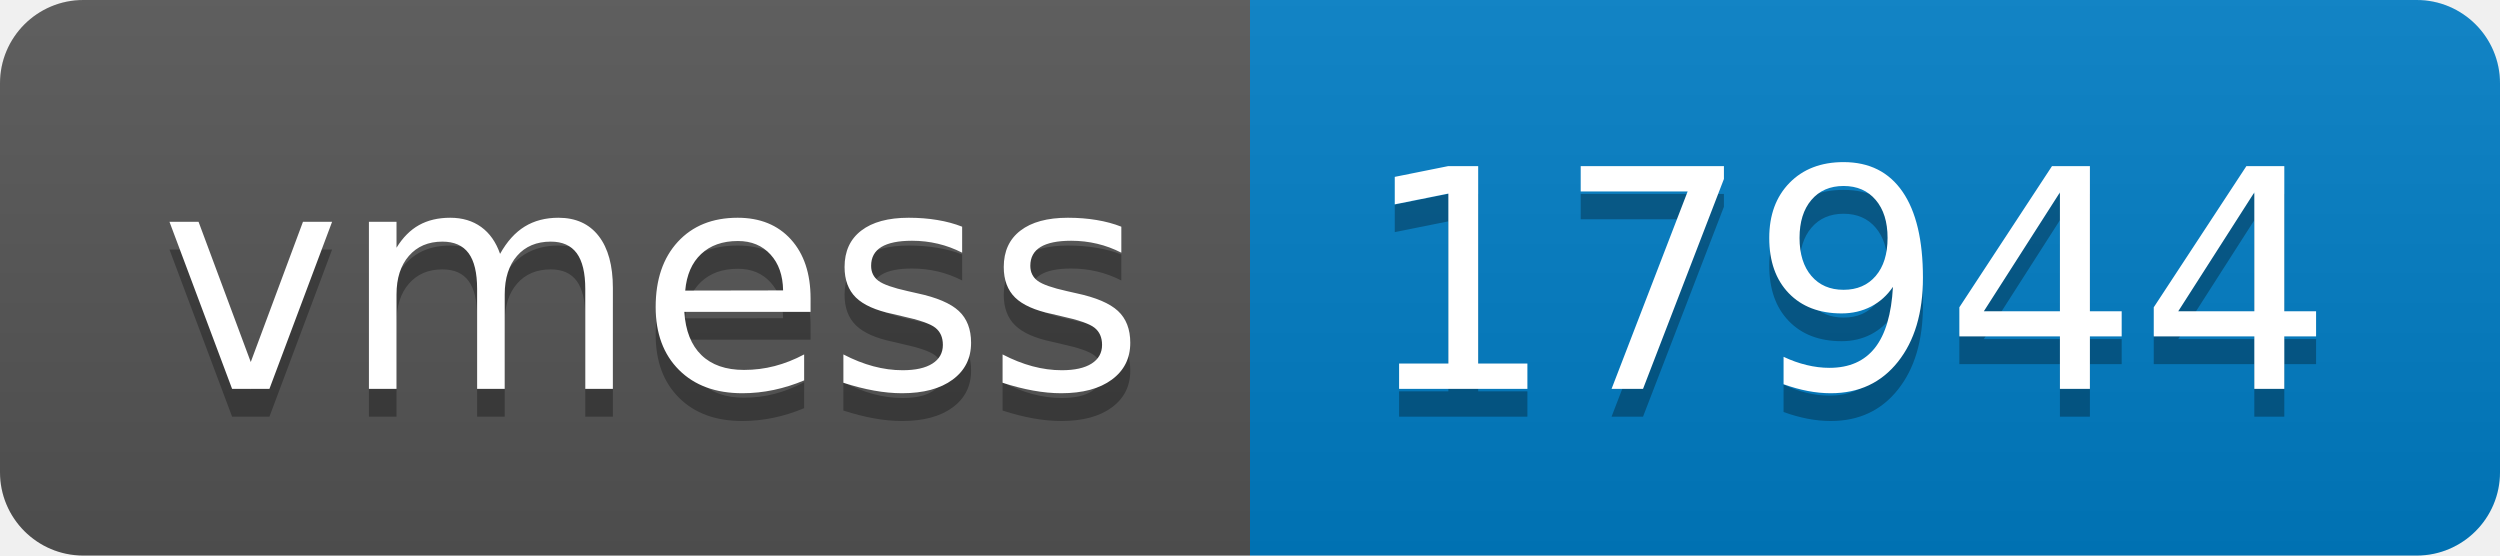
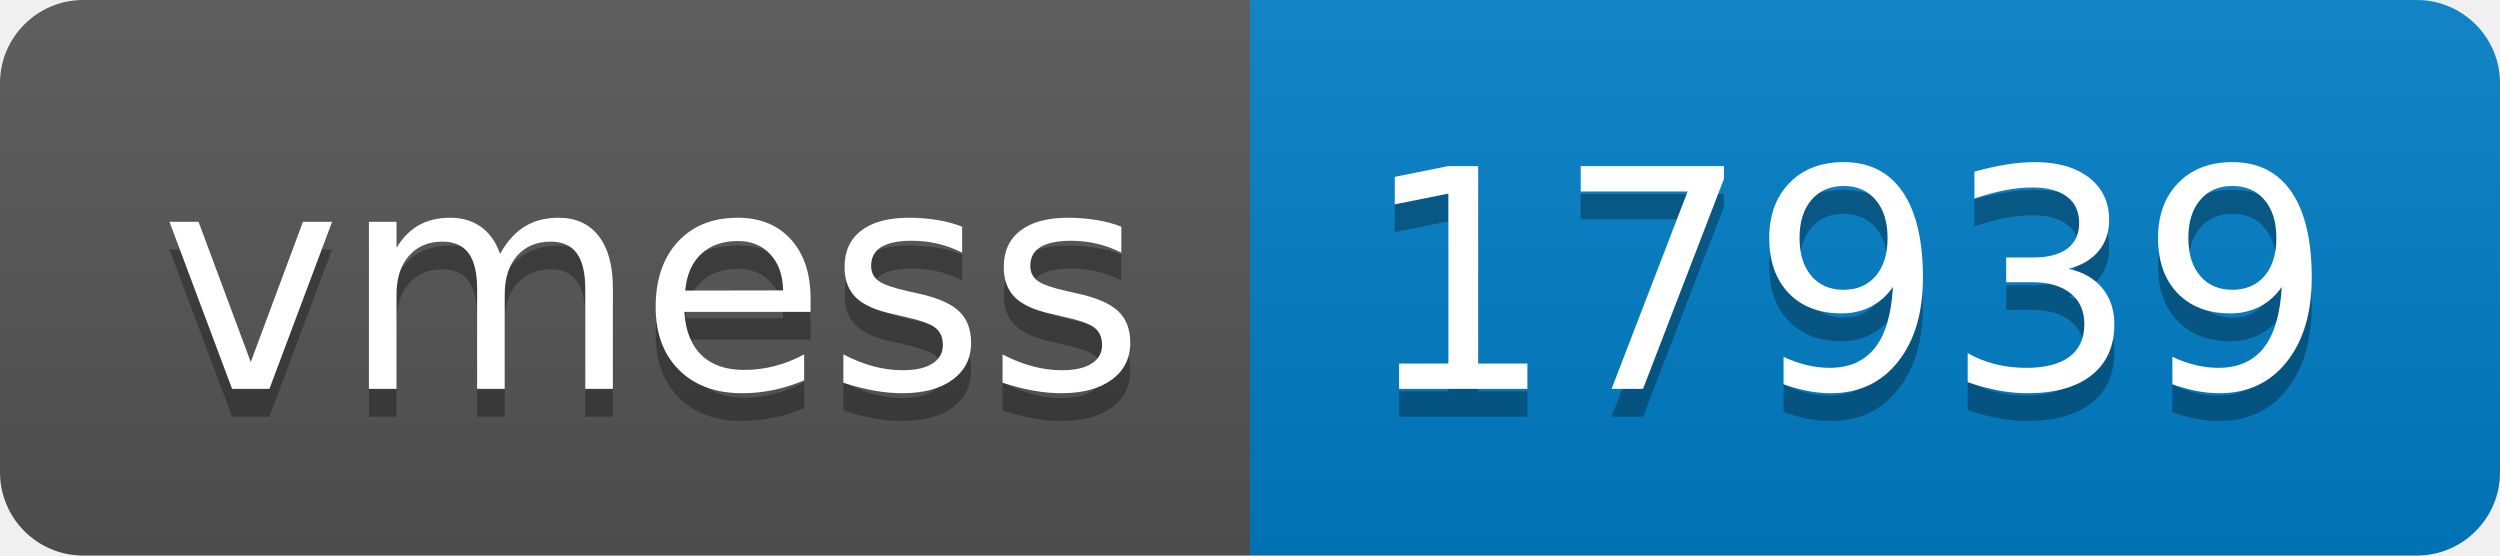
- <svg xmlns="http://www.w3.org/2000/svg" width="90" height="20" role="img" aria-label="vmess: 17944">
+ <svg xmlns="http://www.w3.org/2000/svg" width="90" height="20" role="img" aria-label="vmess: 17939">
  <linearGradient id="s" x2="0" y2="100%">
    <stop offset="0" stop-color="#bbb" stop-opacity=".1" />
    <stop offset="1" stop-opacity=".1" />
  </linearGradient>
  <clipPath id="r">
    <rect width="90" height="20" rx="3" fill="#fff" />
  </clipPath>
  <g clip-path="url(#r)">
    <rect width="45" height="20" fill="#555" />
    <rect x="45" width="45" height="20" fill="#007ec6" />
    <rect width="90" height="20" fill="url(#s)" />
  </g>
  <g fill="#fff" text-anchor="middle" font-family="Verdana,Geneva,DejaVu Sans,sans-serif" text-rendering="geometricPrecision" font-size="110">
    <text aria-hidden="true" x="235" y="150" fill="#010101" fill-opacity=".3" transform="scale(.1)" textLength="350">vmess</text>
    <text x="235" y="140" transform="scale(.1)" fill="#fff" textLength="350">vmess</text>
-     <text aria-hidden="true" x="665" y="150" fill="#010101" fill-opacity=".3" transform="scale(.1)" textLength="350">17944</text>
-     <text x="665" y="140" transform="scale(.1)" fill="#fff" textLength="350">17944</text>
+     <text aria-hidden="true" x="665" y="150" fill="#010101" fill-opacity=".3" transform="scale(.1)" textLength="350">17939</text>
+     <text x="665" y="140" transform="scale(.1)" fill="#fff" textLength="350">17939</text>
  </g>
</svg>
